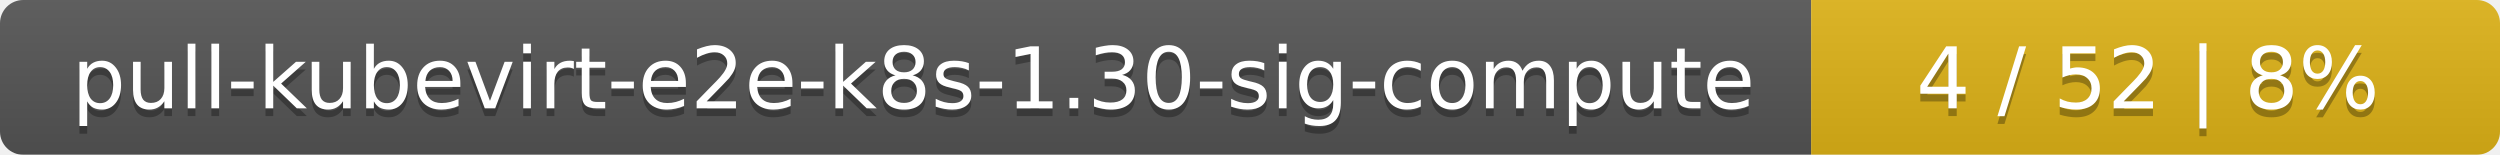
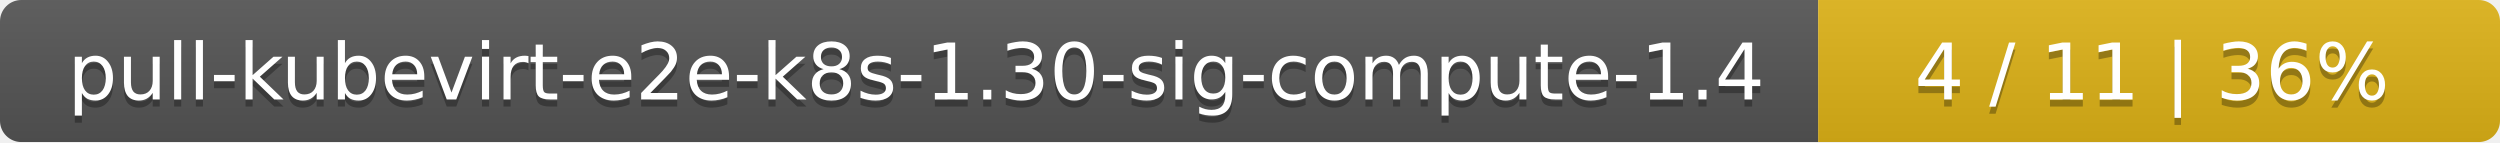
- <svg xmlns="http://www.w3.org/2000/svg" width="323" height="20">
+ <svg xmlns="http://www.w3.org/2000/svg" width="352" height="20">
  <linearGradient id="smooth" x2="0" y2="100%">
    <stop offset="0" stop-color="#bbb" stop-opacity=".1" />
    <stop offset="1" stop-opacity=".1" />
  </linearGradient>
  <mask id="round">
-     <rect width="323" height="20" rx="3" fill="#fff" />
+     <rect width="352" height="20" rx="3" fill="#fff" />
  </mask>
  <g mask="url(#round)">
-     <rect width="234" height="20" fill="#555" />
-     <rect x="234" width="89" height="20" fill="#dfb317" />
-     <rect width="323" height="20" fill="url(#smooth)" />
+     <rect width="256" height="20" fill="#555" />
+     <rect x="256" width="96" height="20" fill="#dfb317" />
+     <rect width="352" height="20" fill="url(#smooth)" />
  </g>
  <g fill="#fff" text-anchor="middle" font-family="DejaVu Sans,Verdana,Geneva,sans-serif" font-size="11">
-     <text x="118" y="15" fill="#010101" fill-opacity=".3">pull-kubevirt-e2e-k8s-1.30-sig-compute</text>
-     <text x="118" y="14">pull-kubevirt-e2e-k8s-1.30-sig-compute</text>
-     <text x="277.5" y="15" fill="#010101" fill-opacity=".3">4 / 52    |    8%</text>
-     <text x="277.5" y="14">4 / 52    |    8%</text>
+     <text x="129" y="15" fill="#010101" fill-opacity=".3">pull-kubevirt-e2e-k8s-1.30-sig-compute-1.4</text>
+     <text x="129" y="14">pull-kubevirt-e2e-k8s-1.30-sig-compute-1.4</text>
+     <text x="303" y="15" fill="#010101" fill-opacity=".3">4 / 11    |    36%</text>
+     <text x="303" y="14">4 / 11    |    36%</text>
  </g>
</svg>
